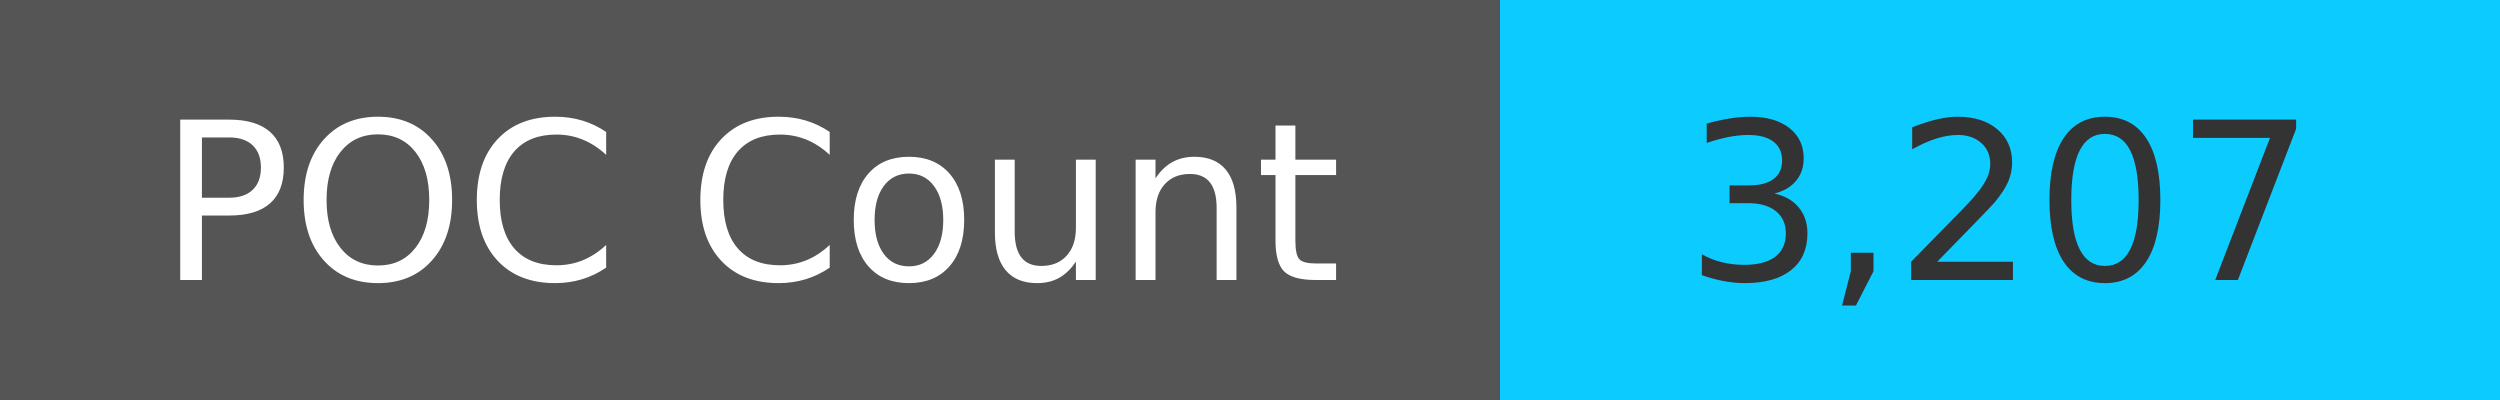
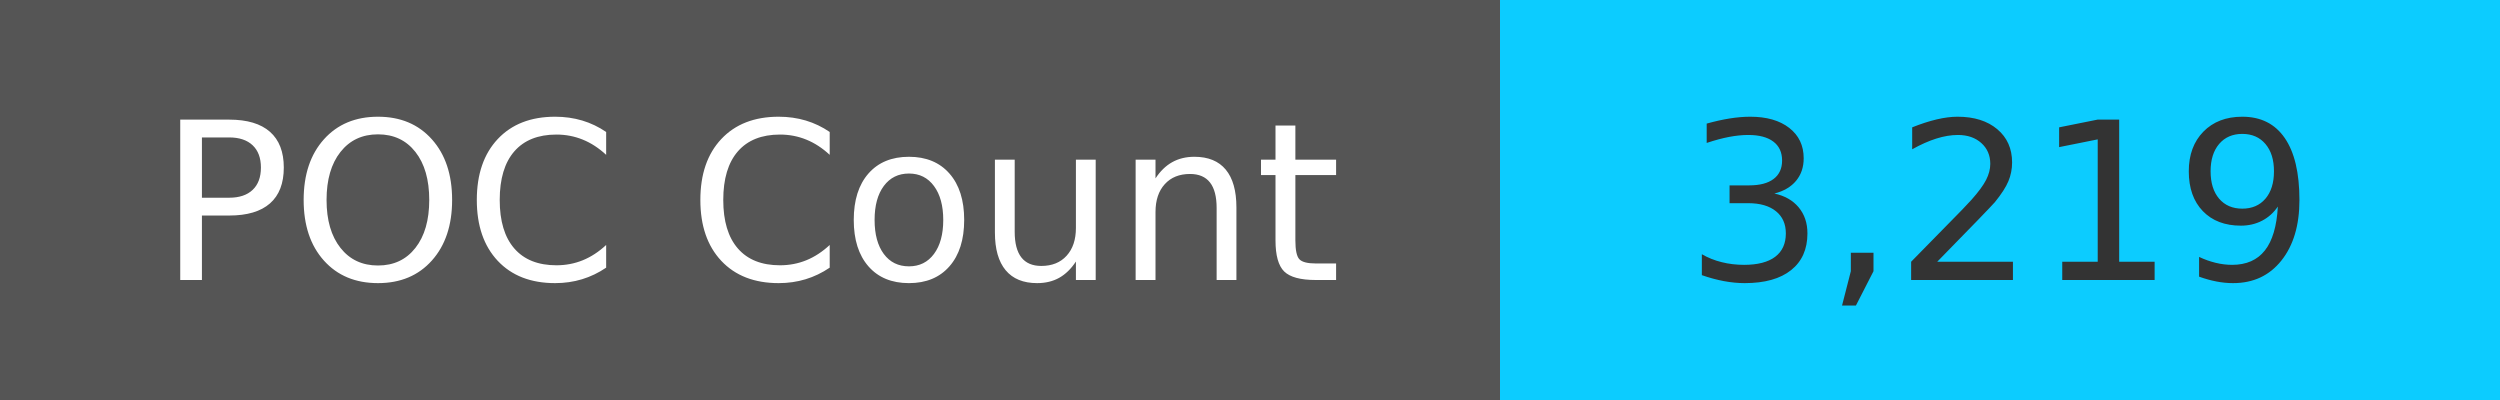
<svg xmlns="http://www.w3.org/2000/svg" width="125" height="20" role="img">
  <linearGradient id="s" x2="0" y2="100%">
    <stop offset="0" stop-color="#bbb" stop-opacity=".1" />
    <stop offset="1" stop-opacity=".1" />
  </linearGradient>
  <g>
    <rect width="75" height="20" fill="#555" />
    <rect x="75" width="267" height="20" fill="#0cccff" />
  </g>
  <g fill="#fff" text-anchor="middle" font-family="Verdana,Geneva,DejaVu Sans,sans-serif" text-rendering="geometricPrecision" font-size="110">
    <text x="375" y="140" transform="scale(.1)" fill="#fff">
            POC Count
        </text>
    <text x="1000" y="140" transform="scale(.1)" fill="#333">
-             3,207
+             3,219
        </text>
  </g>
</svg>
